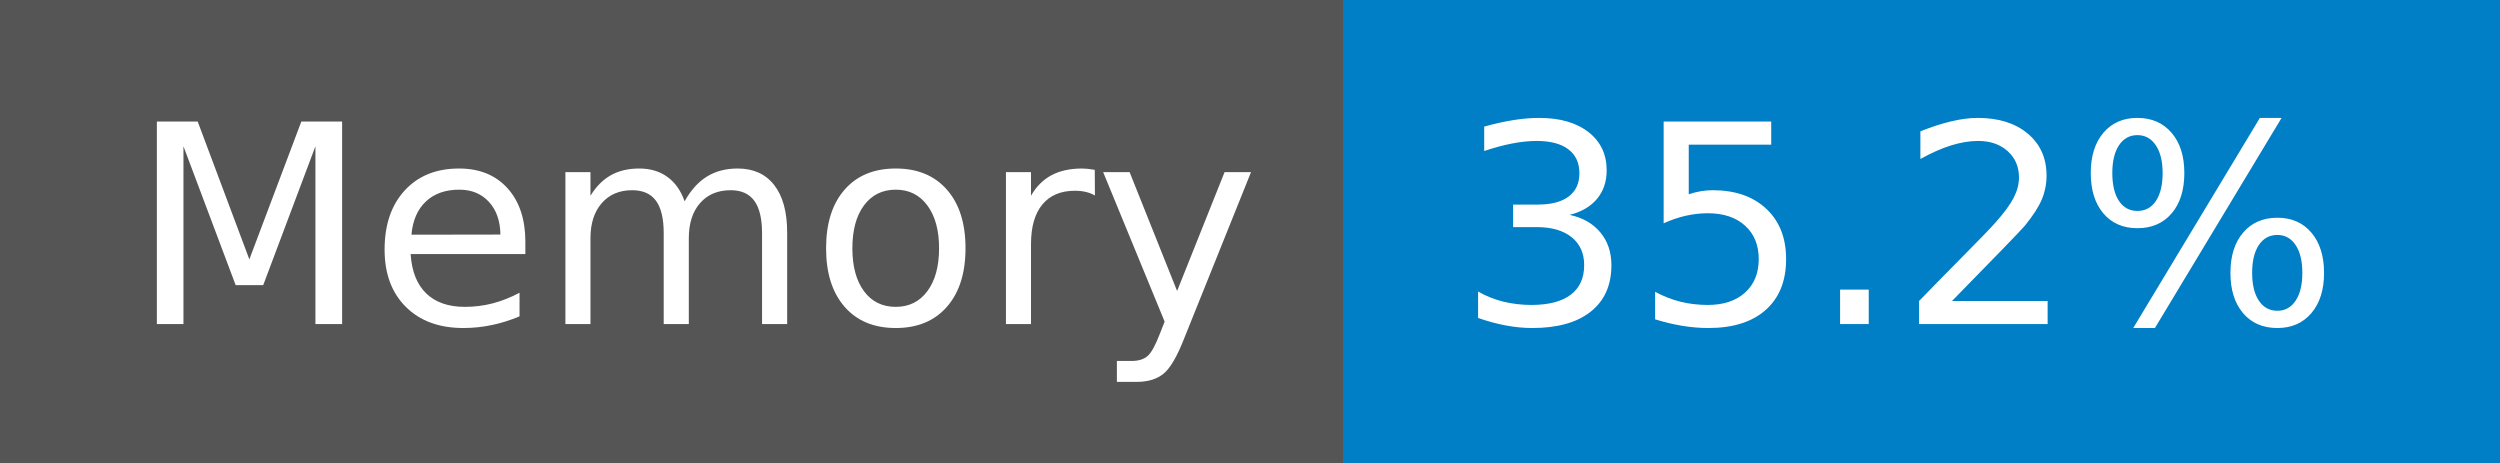
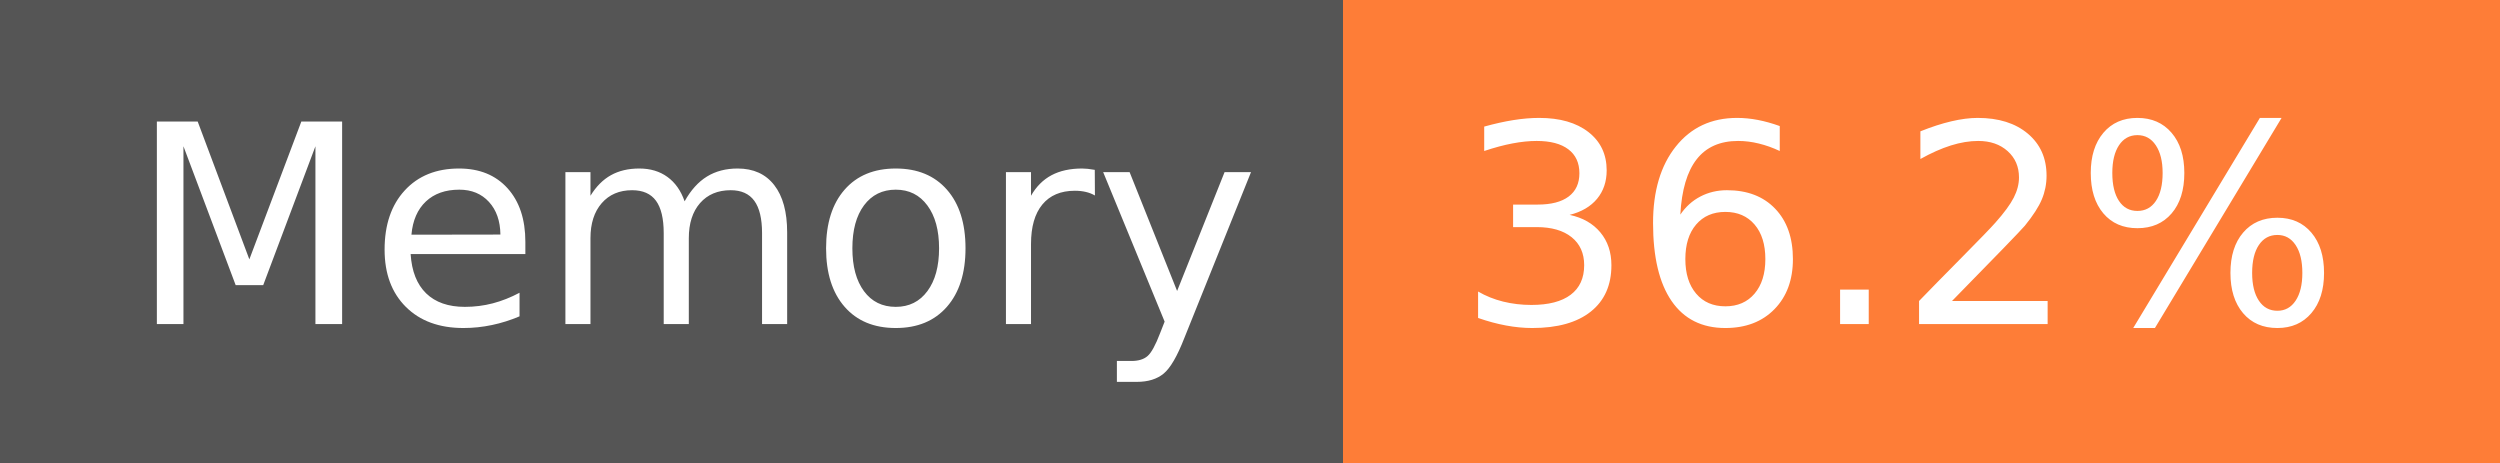
- <svg xmlns="http://www.w3.org/2000/svg" width="108" height="20" role="img" aria-label="Memory: 35.2%">
+ <svg xmlns="http://www.w3.org/2000/svg" width="108" height="20" role="img" aria-label="Memory: 36.2%">
  <g shape-rendering="crispEdges">
    <rect width="58" height="20" fill="#555" />
-     <rect x="58" width="50" height="20" fill="#007ec6" />
+     <rect x="58" width="50" height="20" fill="#fe7d37" />
  </g>
  <g fill="#fff" text-anchor="middle" font-family="Verdana,Geneva,DejaVu Sans,sans-serif" text-rendering="geometricPrecision" font-size="120">
    <text x="300" y="140" transform="scale(.1)" fill="#fff" textLength="466">Memory</text>
-     <text x="820" y="140" transform="scale(.1)" fill="#fff" textLength="390">35.2%</text>
+     <text x="820" y="140" transform="scale(.1)" fill="#fff" textLength="390">36.2%</text>
  </g>
</svg>
